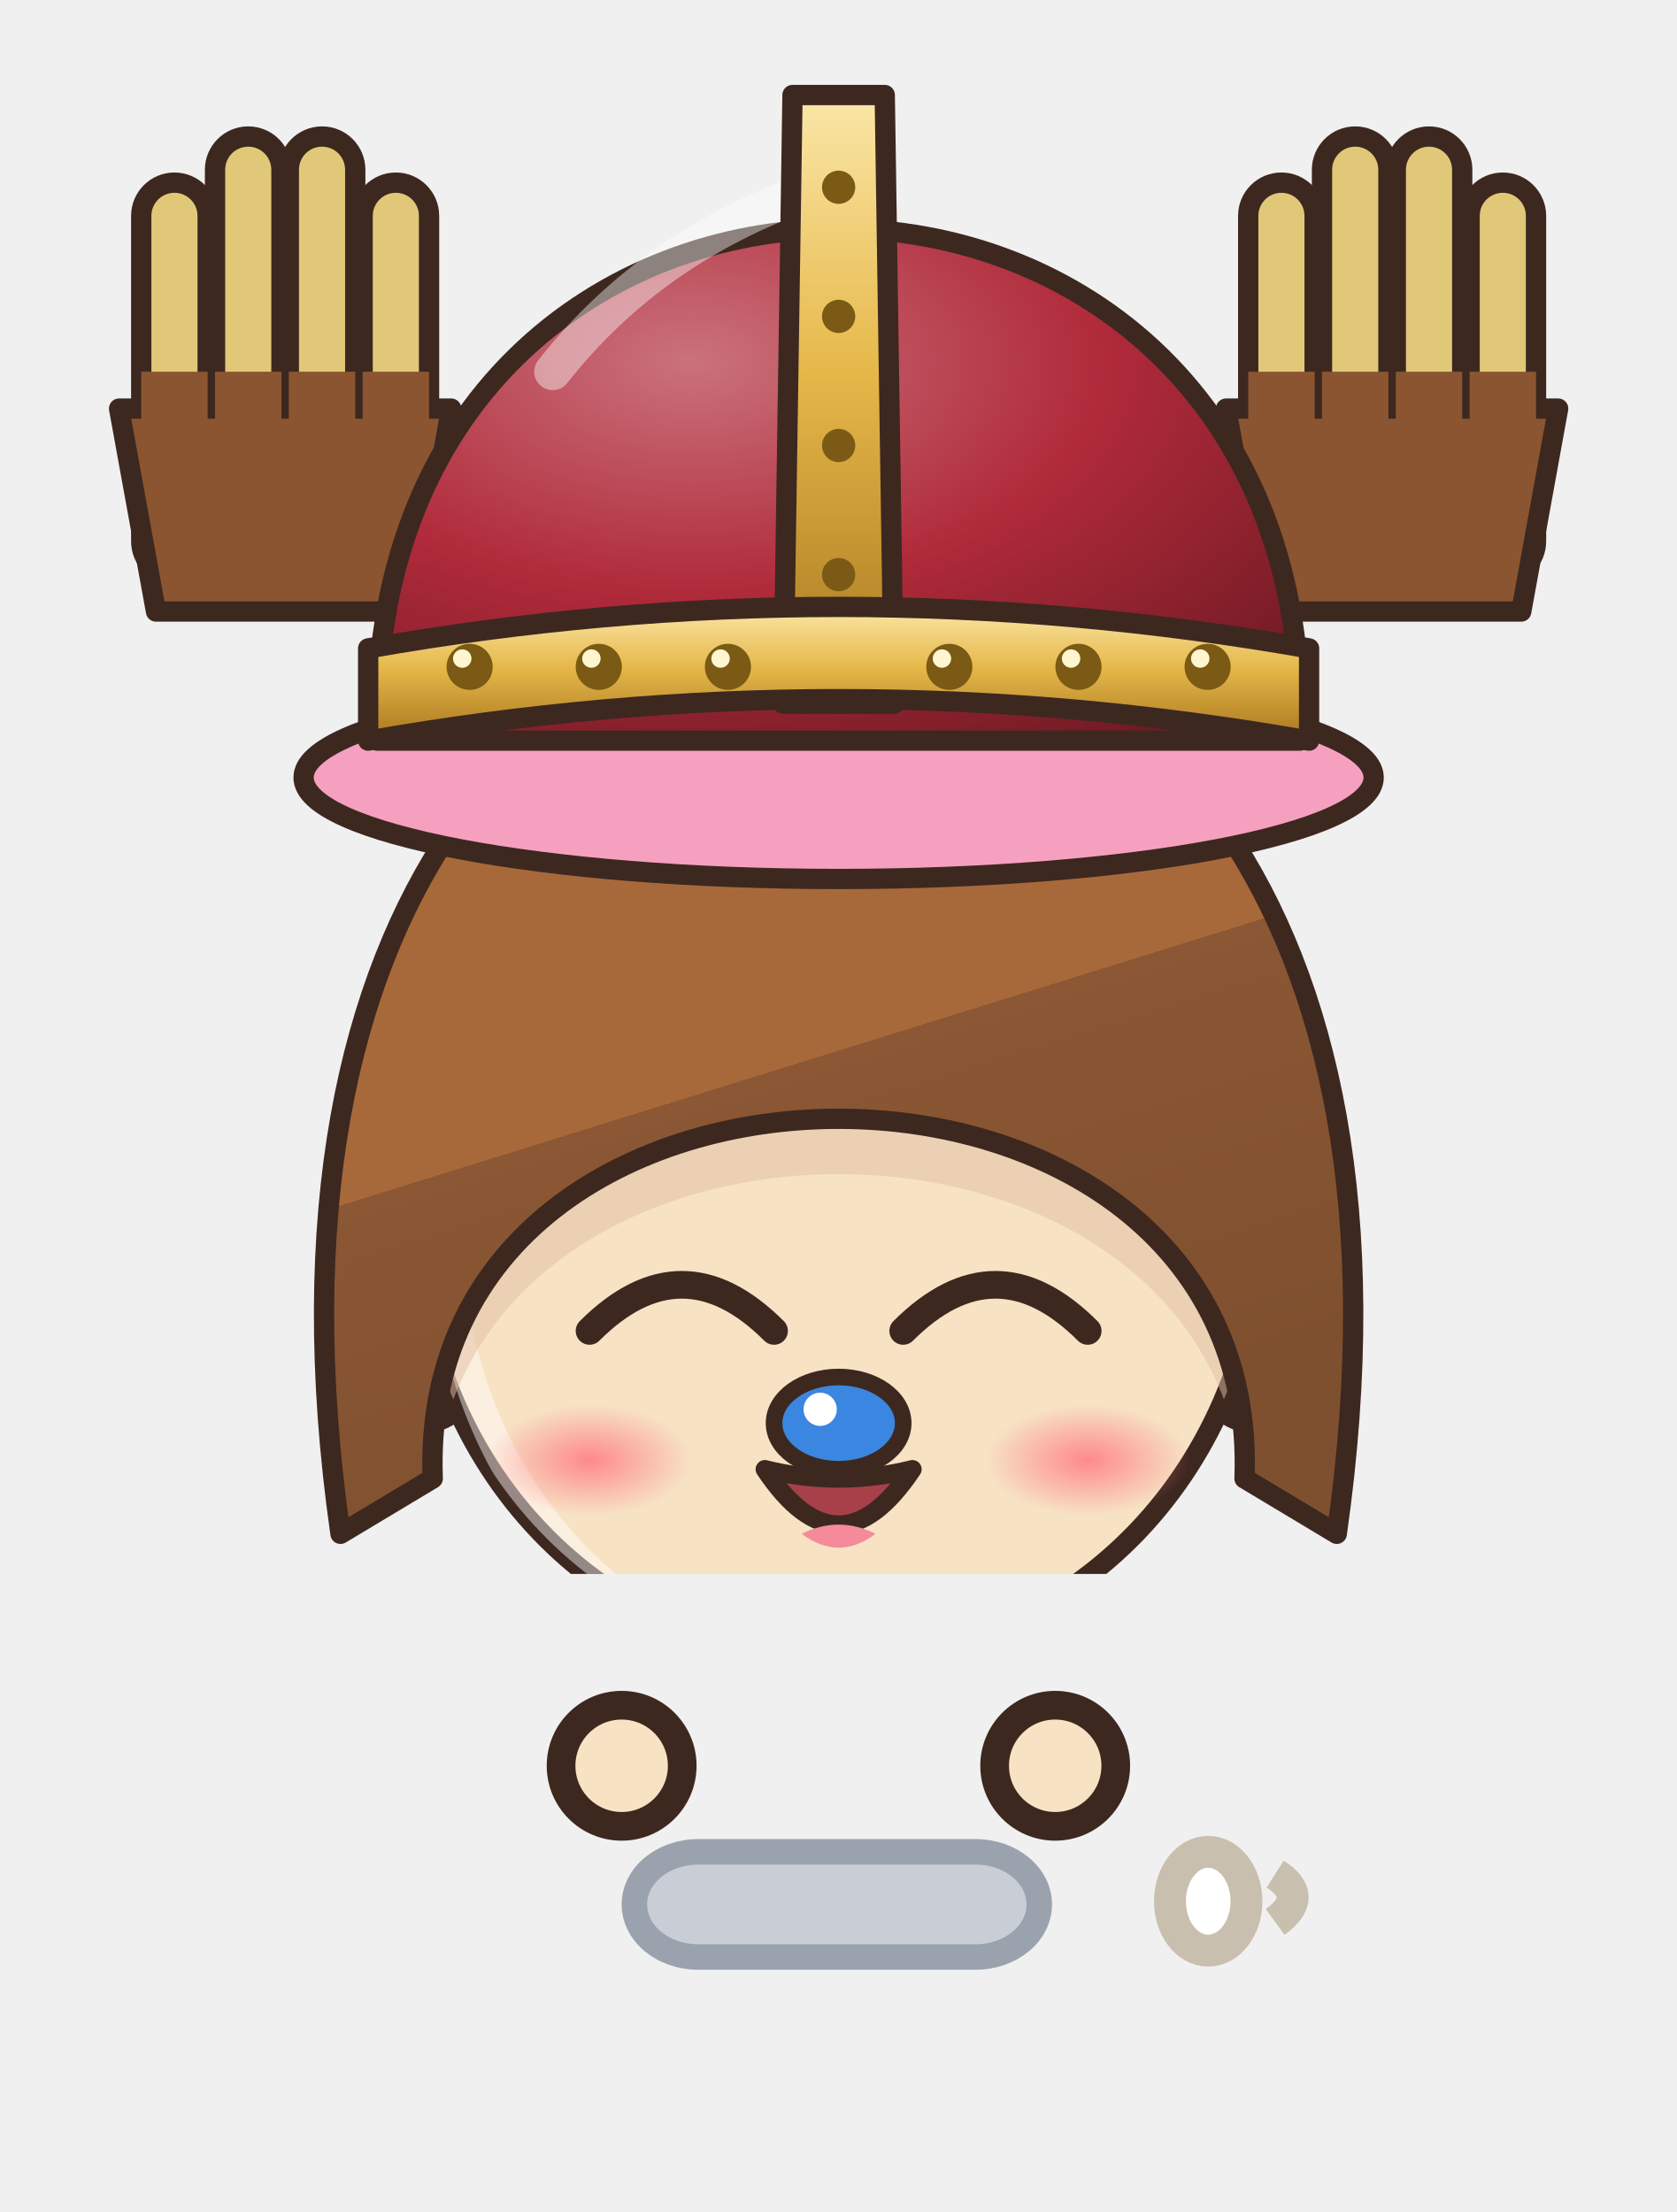
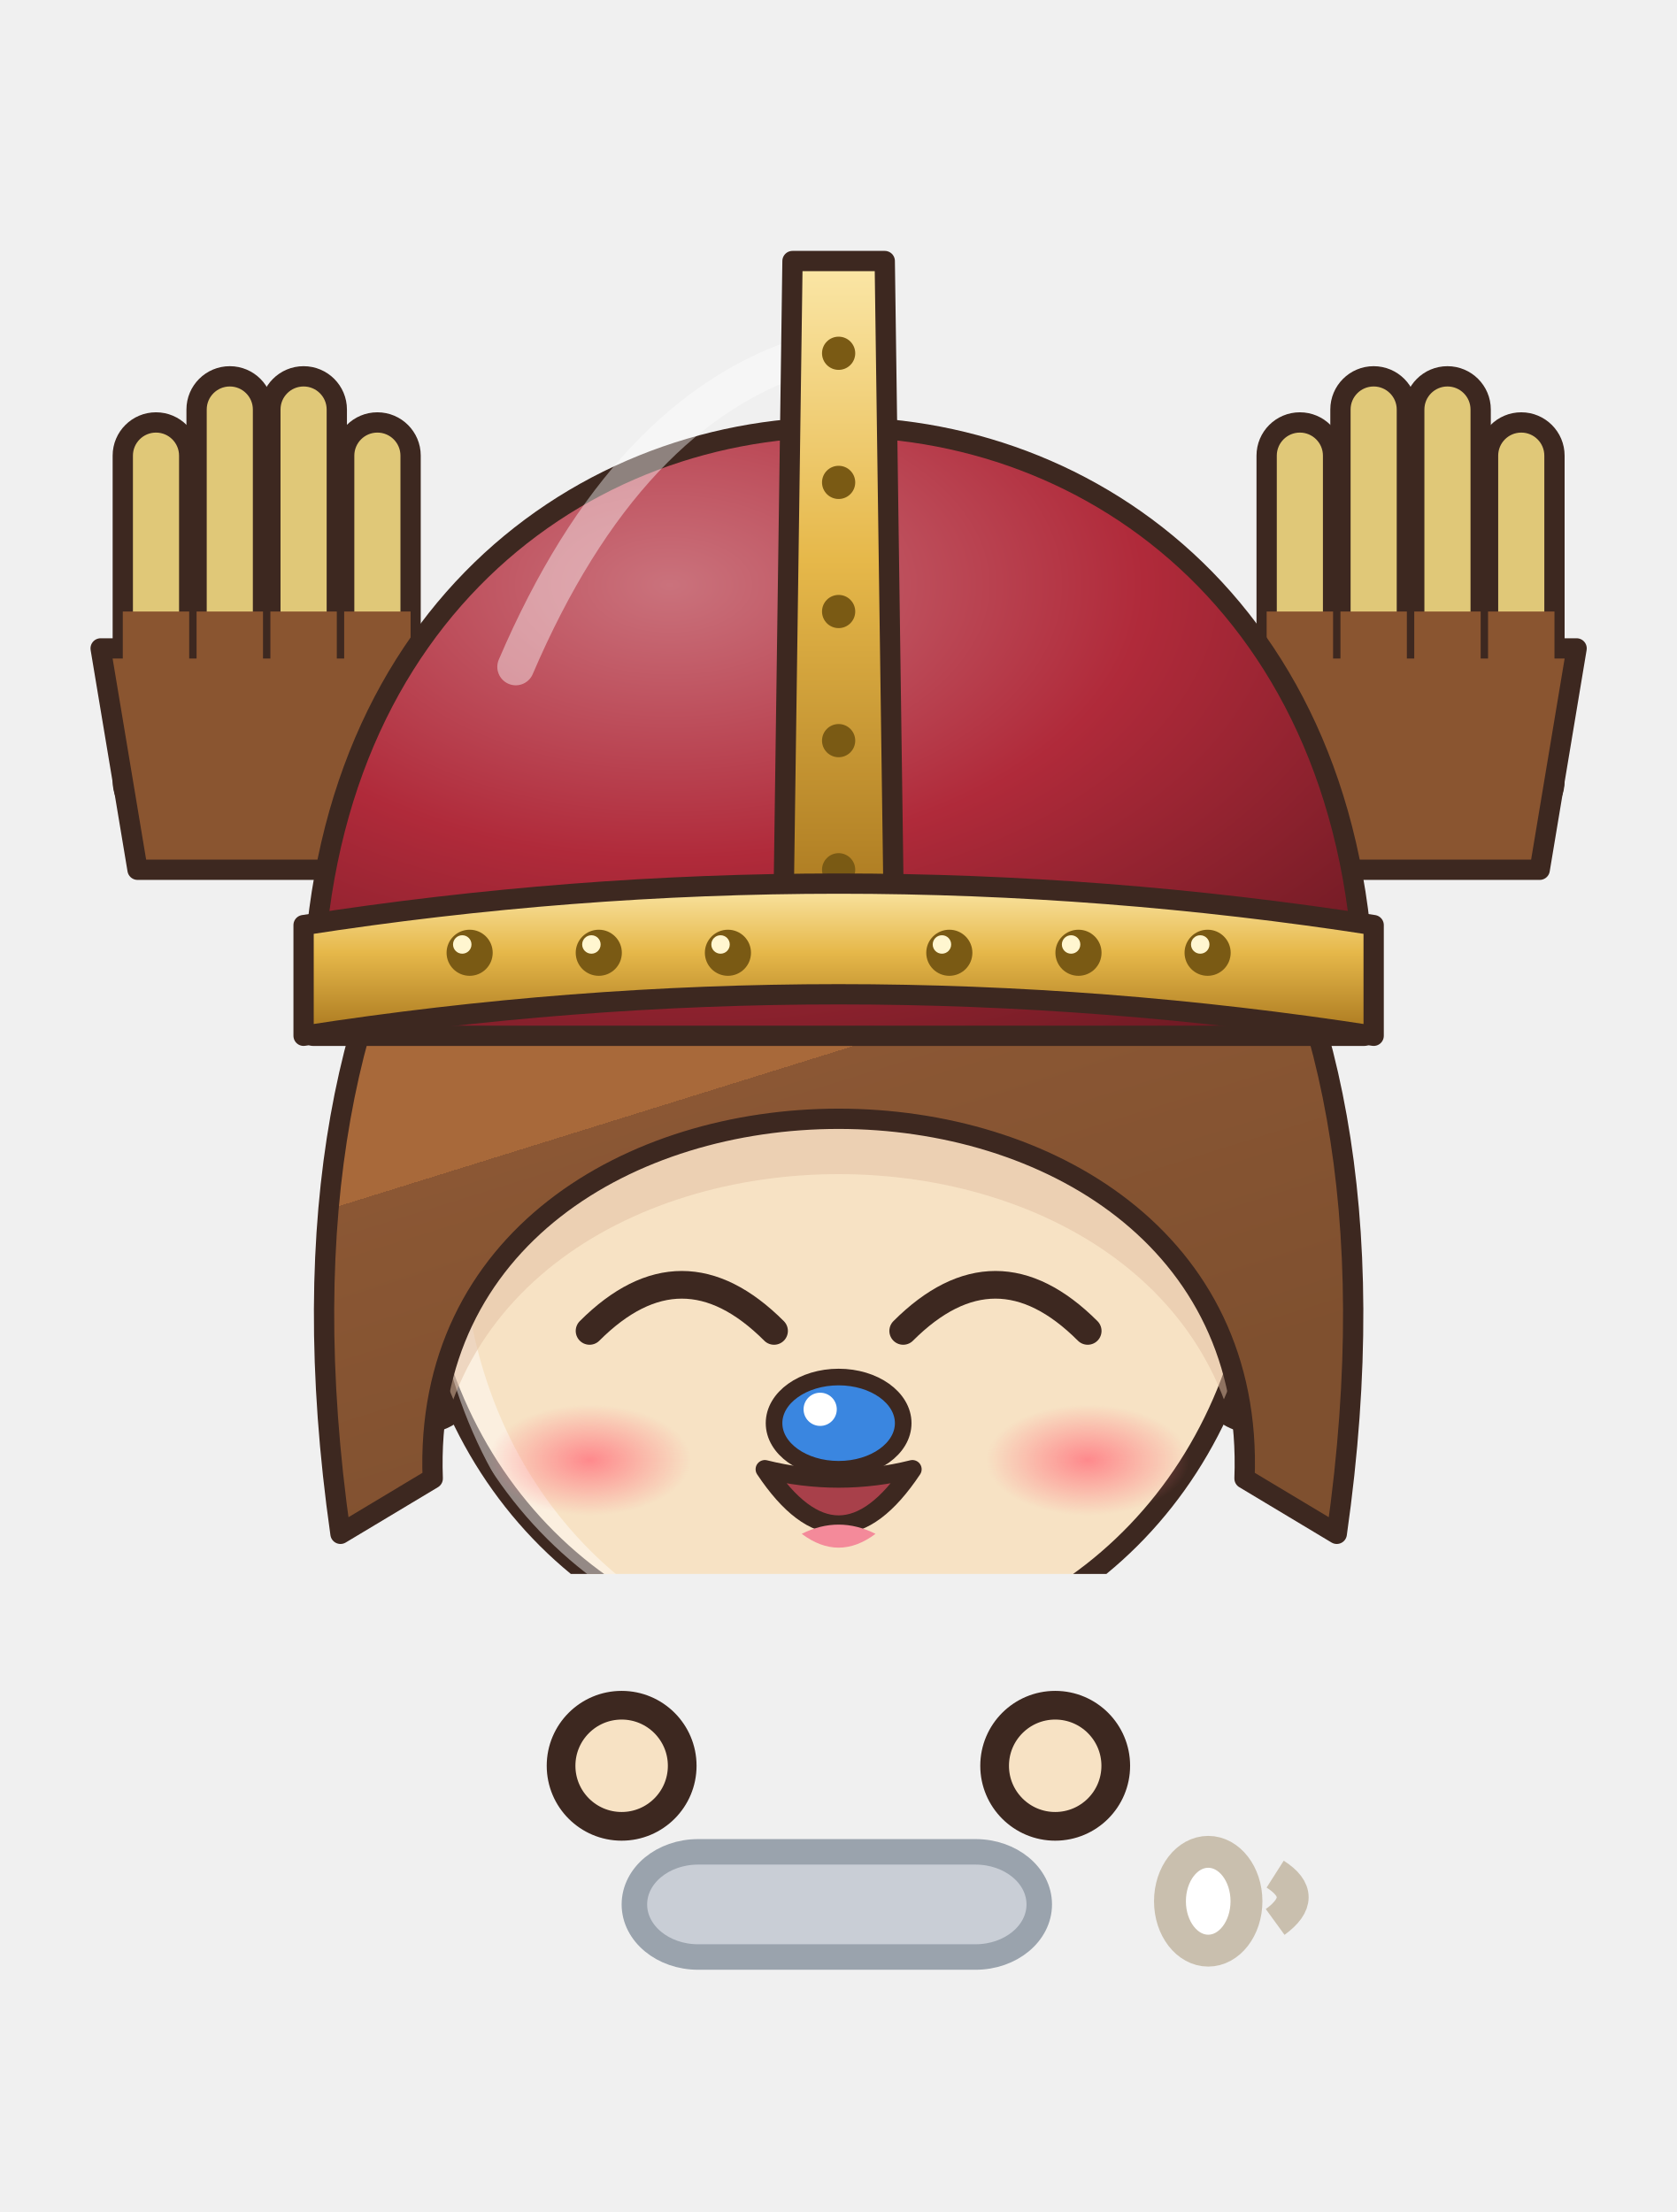
<svg xmlns="http://www.w3.org/2000/svg" viewBox="973.7 248.6 52.6 69.4" width="52.6" height="69.4">
  <svg x="973.7" y="248.6" viewBox="-120 -180 240 225.26" width="52.613" height="49.381">
    <defs>
      <linearGradient id="hair89" x1="0" y1="0" x2=".35" y2="1">
        <stop offset="0" stop-color="#b58159" />
        <stop offset=".16" stop-color="#b58159" />
        <stop offset=".16" stop-color="#a8693a" />
        <stop offset=".58" stop-color="#a8693a" />
        <stop offset=".58" stop-color="#8b5734" />
        <stop offset="1" stop-color="#7f502f" />
      </linearGradient>
      <radialGradient id="skin89" cx=".4" cy=".32" r=".85">
        <stop offset="0" stop-color="#f7e2c4" />
        <stop offset=".84" stop-color="#f7e2c4" />
        <stop offset=".84" stop-color="#eaccae" />
        <stop offset="1" stop-color="#eaccae" />
      </radialGradient>
      <linearGradient id="cloth89" x1="0" y1="0" x2=".45" y2="1">
        <stop offset="0" stop-color="#b58159" />
        <stop offset=".16" stop-color="#b58159" />
        <stop offset=".16" stop-color="#a8693a" />
        <stop offset=".6" stop-color="#a8693a" />
        <stop offset=".6" stop-color="#8e5835" />
        <stop offset="1" stop-color="#825030" />
      </linearGradient>
      <linearGradient id="iris89" x1="0" y1="0" x2="0" y2="1">
        <stop offset="0" stop-color="#1a120f" />
        <stop offset=".5" stop-color="#3a2a22" />
        <stop offset="1" stop-color="#928985" />
      </linearGradient>
      <linearGradient id="gold89" x1="0" y1="0" x2="1" y2="1">
        <stop offset="0" stop-color="#f6d27a" />
        <stop offset=".55" stop-color="#d9a63a" />
        <stop offset="1" stop-color="#a8761e" />
      </linearGradient>
      <linearGradient id="steel89" x1="0" y1="0" x2="1" y2="1">
        <stop offset="0" stop-color="#e4e8ee" />
        <stop offset=".5" stop-color="#9aa3ad" />
        <stop offset="1" stop-color="#5a606a" />
      </linearGradient>
      <linearGradient id="beard89" x1="0" y1="0" x2="0" y2="1">
        <stop offset="0" stop-color="#e6e6ea" />
        <stop offset="1" stop-color="#b8b8c2" />
      </linearGradient>
      <radialGradient id="hawkiris89" cx=".45" cy=".4" r=".7">
        <stop offset="0" stop-color="#ffe27a" />
        <stop offset=".6" stop-color="#e8a52a" />
        <stop offset="1" stop-color="#9a5a12" />
      </radialGradient>
      <linearGradient id="straw89" x1="0" y1="0" x2=".3" y2="1">
        <stop offset="0" stop-color="#ffe7aa" />
        <stop offset=".16" stop-color="#ffe7aa" />
        <stop offset=".16" stop-color="#ffe39a" />
        <stop offset=".58" stop-color="#ffe39a" />
        <stop offset=".58" stop-color="#e9b456" />
        <stop offset="1" stop-color="#d6a54f" />
      </linearGradient>
      <radialGradient id="blush89">
        <stop offset="0" stop-color="#ff7f86" stop-opacity=".9" />
        <stop offset="1" stop-color="#ff7f86" stop-opacity="0" />
      </radialGradient>
      <pattern id="stripe89" width="12" height="10" patternUnits="userSpaceOnUse">
        <rect width="6" height="10" fill="#e86aa0" />
        <rect x="6" width="6" height="10" fill="#5a8ae0" />
      </pattern>
      <clipPath id="face89">
        <path d="M -46,-4 C -47,-38 -25,-55 0,-55 C 25,-55 47,-38 46,-4 C 45,23 26,43 0,44 C -26,43 -45,23 -46,-4 Z" />
      </clipPath>
      <clipPath id="torso89">
        <path d="M -30,50 C -34,68 -28,94 -26,124 L 26,124 C 28,94 34,68 30,50 C 18,40 -18,40 -30,50 Z" />
      </clipPath>
    </defs>
    <ellipse cx="0" cy="208" rx="42" ry="7" fill="#000000" opacity=".16" />
    <g transform="translate(0,58.0) scale(1.320,1.320) translate(0,-44)" />
    <g transform="translate(0,205) scale(0.9,0.6) translate(0,-205)">
      <defs>
        <linearGradient id="cp89" x1="0" y1="0" x2="1" y2="0">
          <stop offset="0" stop-color="#a7a3ac" />
          <stop offset=".3" stop-color="#efeaf6" />
          <stop offset=".5" stop-color="#f1edf7" />
          <stop offset=".7" stop-color="#efeaf6" />
          <stop offset="1" stop-color="#a7a3ac" />
        </linearGradient>
      </defs>
      <path d="M -22,44 C -48.0,54 -60,100 -62,176 L 62,176 C 60,100 48.0,54 22,44 Z" fill="url(#cp89)" stroke="#3d2820" stroke-width="2" stroke-linejoin="round" />
      <path d="M -22,46 C -34,60 -38,110 -36,170 L 36,170 C 38,110 34,60 22,46 Z" fill="#949198" opacity=".55" />
      <path d="M -33.0,172 Q -29.0,118.0 -24,58" stroke="#a7a3ac" stroke-width="1.6" fill="none" opacity=".45" />
      <path d="M -51.0,172 Q -47.0,118.0 -24,58" stroke="#a7a3ac" stroke-width="1.6" fill="none" opacity=".45" />
      <path d="M 33.0,172 Q 29.0,118.0 24,58" stroke="#a7a3ac" stroke-width="1.6" fill="none" opacity=".45" />
      <path d="M 51.0,172 Q 47.0,118.0 24,58" stroke="#a7a3ac" stroke-width="1.6" fill="none" opacity=".45" />
      <path d="M -17.6,40.4 L -30.3,39.0 L -31.4,45.0 L -38.0,44.7 L -38.5,51.5 L -44.8,51.6 L -47.1,60.4 L -51.9,63.7 L -49.5,69.2 L -54.6,72.4 L -53.4,77.6 L -58.5,80.8 L -55.4,86.6 L -59.9,89.9 L -57.9,95.3 L -63.4,98.4 L -61.3,103.9 L -66.0,109.3 L -63.5,113.9 L -67.7,118.1 L -63.0,122.9 L -67.3,127.0 L -64.8,131.7 L -67.8,135.9 L -64.6,140.6 L -69.8,144.6 L -66.5,149.4 L -70.0,153.5 L -67.0,158.2 L -70.0,162.4 L -67.7,167.1 L -63.1,180.6 L -58.5,178.0 L -54.9,183.5 L -50.1,179.1 L -46.2,182.3 L -41.7,180.7 L -38.0,185.1 L -33.1,181.1 L -29.5,186.5 L -24.0,182.6 L -19.6,187.2 L -15.3,182.3 L -10.9,187.2 L -6.5,182.3 L -2.2,186.5 L 2.2,183.3 L 6.5,186.9 L 10.9,182.1 L 15.3,187.2 L 19.6,182.9 L 25.1,185.6 L 28.9,181.5 L 33.8,186.5 L 37.4,180.7 L 42.0,183.4 L 45.8,179.4 L 50.6,183.6 L 54.3,178.5 L 59.0,181.9 L 67.0,171.6 L 72.2,166.7 L 66.9,162.7 L 69.3,158.0 L 66.3,153.8 L 70.5,149.0 L 65.7,145.0 L 68.4,140.3 L 65.0,136.1 L 67.3,131.5 L 63.9,127.3 L 66.7,122.6 L 62.7,118.5 L 67.4,113.6 L 62.1,108.4 L 65.2,102.6 L 60.1,99.4 L 61.1,94.4 L 56.7,90.9 L 60.3,85.0 L 54.1,82.2 L 56.4,76.6 L 50.9,73.6 L 53.3,68.0 L 48.5,64.8 L 47.5,55.8 L 41.9,54.8 L 40.9,48.7 L 34.9,48.2 L 33.5,42.6 L 27.8,41.7 L 17.6,40.4 L 20.7,49.8 L 22.1,55.4 L 27.7,56.3 L 30.0,61.0 L 35.0,62.6 L 36.9,67.7 L 38.3,67.9 L 37.7,72.9 L 40.8,76.7 L 39.8,81.8 L 43.6,85.4 L 42.1,90.7 L 46.7,94.1 L 44.5,99.5 L 49.0,102.9 L 48.4,107.9 L 51.5,111.7 L 49.5,115.1 L 52.0,119.3 L 49.2,124.0 L 53.1,128.1 L 51.0,132.8 L 54.1,137.0 L 52.1,141.6 L 54.5,145.9 L 52.7,150.5 L 55.0,154.7 L 52.2,159.4 L 55.7,163.6 L 52.8,168.3 L 57.0,172.4 L 56.8,164.7 L 52.8,167.4 L 48.4,166.4 L 44.4,168.6 L 39.8,166.3 L 35.9,169.7 L 31.4,168.1 L 27.6,171.5 L 22.9,168.7 L 19.6,171.8 L 15.3,169.4 L 10.9,172.0 L 6.5,169.0 L 2.2,171.1 L -2.2,168.8 L -6.5,171.4 L -10.9,169.2 L -15.3,171.1 L -19.6,168.2 L -24.0,171.7 L -27.2,168.6 L -31.7,170.5 L -35.7,167.7 L -40.2,169.2 L -44.0,165.9 L -48.7,168.6 L -52.4,164.4 L -57.1,167.6 L -60.9,163.3 L -56.7,168.0 L -53.2,163.8 L -55.7,159.1 L -53.3,154.9 L -55.3,150.3 L -52.1,146.1 L -54.4,141.4 L -51.9,137.2 L -53.0,132.6 L -50.9,128.3 L -52.8,123.7 L -50.5,119.4 L -51.9,114.9 L -49.3,110.6 L -50.2,107.3 L -45.8,103.9 L -47.8,98.5 L -43.4,95.1 L -44.6,89.9 L -41.5,86.1 L -41.8,81.2 L -38.3,77.5 L -39.6,72.3 L -36.4,68.6 L -37.0,63.6 L -32.6,65.3 L -31.0,59.8 L -26.3,57.9 L -24.1,53.1 L -18.7,51.9 Z" fill="#f0ebf6" stroke="#a39fa7" stroke-width="1.5" stroke-linejoin="round" />
      <path d="M -20.9,46.4 q -3.5,-0.9 -5.6,-0.3" stroke="#a39fa7" stroke-width="1.1" fill="none" opacity=".55" />
      <path d="M -26.2,43.5 l -3.0,2.7" stroke="#f5f2f9" stroke-width="1.6" stroke-linecap="round" opacity=".7" />
      <path d="M -33.9,53.6 q -3.5,-0.9 -5.6,-0.3" stroke="#a39fa7" stroke-width="1.1" fill="none" opacity=".55" />
      <path d="M -42.0,64.7 q -3.5,1.0 -5.0,2.6" stroke="#a39fa7" stroke-width="1.1" fill="none" opacity=".55" />
      <path d="M -46.5,65.4 l -1.2,3.8" stroke="#f5f2f9" stroke-width="1.6" stroke-linecap="round" opacity=".7" />
      <path d="M -44.9,78.2 q -3.5,1.0 -5.0,2.6" stroke="#a39fa7" stroke-width="1.1" fill="none" opacity=".55" />
      <path d="M -49.6,91.0 q -3.5,1.0 -5.0,2.6" stroke="#a39fa7" stroke-width="1.1" fill="none" opacity=".55" />
      <path d="M -54.7,91.6 l -1.2,3.8" stroke="#f5f2f9" stroke-width="1.6" stroke-linecap="round" opacity=".7" />
      <path d="M -53.7,104.1 q -3.5,1.0 -5.0,2.6" stroke="#a39fa7" stroke-width="1.1" fill="none" opacity=".55" />
      <path d="M -56.0,117.0 q -3.2,1.8 -4.3,3.7" stroke="#a39fa7" stroke-width="1.1" fill="none" opacity=".55" />
      <path d="M -61.0,118.6 l -0.3,4.0" stroke="#f5f2f9" stroke-width="1.6" stroke-linecap="round" opacity=".7" />
      <path d="M -55.8,130.4 q -3.2,1.8 -4.3,3.7" stroke="#a39fa7" stroke-width="1.1" fill="none" opacity=".55" />
      <path d="M -58.7,143.5 q -3.2,1.8 -4.3,3.7" stroke="#a39fa7" stroke-width="1.1" fill="none" opacity=".55" />
      <path d="M -63.1,145.2 l -0.3,4.0" stroke="#f5f2f9" stroke-width="1.6" stroke-linecap="round" opacity=".7" />
      <path d="M -63.0,156.5 q -3.2,1.8 -4.3,3.7" stroke="#a39fa7" stroke-width="1.1" fill="none" opacity=".55" />
      <path d="M -63.6,168.7 q 1.6,3.2 3.4,4.5" stroke="#a39fa7" stroke-width="1.1" fill="none" opacity=".55" />
      <path d="M -62.4,175.3 l 4.0,0.5" stroke="#f5f2f9" stroke-width="1.6" stroke-linecap="round" opacity=".7" />
      <path d="M -50.9,170.5 q 1.6,3.2 3.4,4.5" stroke="#a39fa7" stroke-width="1.1" fill="none" opacity=".55" />
      <path d="M -38.4,172.9 q 1.6,3.2 3.4,4.5" stroke="#a39fa7" stroke-width="1.1" fill="none" opacity=".55" />
      <path d="M -37.1,178.6 l 4.0,0.5" stroke="#f5f2f9" stroke-width="1.6" stroke-linecap="round" opacity=".7" />
      <path d="M -26.0,177.3 q 2.0,3.0 4.0,4.0" stroke="#a39fa7" stroke-width="1.1" fill="none" opacity=".55" />
      <path d="M -12.9,175.9 q 2.0,3.0 4.0,4.0" stroke="#a39fa7" stroke-width="1.1" fill="none" opacity=".55" />
      <path d="M -10.9,180.3 l 4.0,0.0" stroke="#f5f2f9" stroke-width="1.6" stroke-linecap="round" opacity=".7" />
      <path d="M 0.2,178.3 q 2.0,3.0 4.0,4.0" stroke="#a39fa7" stroke-width="1.1" fill="none" opacity=".55" />
      <path d="M 13.3,178.4 q 2.0,3.0 4.0,4.0" stroke="#a39fa7" stroke-width="1.1" fill="none" opacity=".55" />
      <path d="M 15.3,180.3 l 4.0,0.0" stroke="#f5f2f9" stroke-width="1.6" stroke-linecap="round" opacity=".7" />
      <path d="M 26.4,177.6 q 2.4,2.7 4.5,3.4" stroke="#a39fa7" stroke-width="1.1" fill="none" opacity=".55" />
      <path d="M 38.9,174.9 q 2.4,2.7 4.5,3.4" stroke="#a39fa7" stroke-width="1.1" fill="none" opacity=".55" />
      <path d="M 41.3,178.0 l 4.0,-0.5" stroke="#f5f2f9" stroke-width="1.6" stroke-linecap="round" opacity=".7" />
      <path d="M 51.9,175.6 q 2.4,2.7 4.5,3.4" stroke="#a39fa7" stroke-width="1.1" fill="none" opacity=".55" />
      <path d="M 64.8,169.3 q 2.8,-2.2 3.7,-4.3" stroke="#a39fa7" stroke-width="1.1" fill="none" opacity=".55" />
      <path d="M 64.9,167.3 l -0.3,-4.0" stroke="#f5f2f9" stroke-width="1.6" stroke-linecap="round" opacity=".7" />
      <path d="M 58.5,156.5 q 2.8,-2.2 3.7,-4.3" stroke="#a39fa7" stroke-width="1.1" fill="none" opacity=".55" />
      <path d="M 59.0,143.0 q 2.8,-2.2 3.7,-4.3" stroke="#a39fa7" stroke-width="1.1" fill="none" opacity=".55" />
      <path d="M 62.8,140.7 l -0.3,-4.0" stroke="#f5f2f9" stroke-width="1.6" stroke-linecap="round" opacity=".7" />
      <path d="M 60.9,129.5 q 2.8,-2.2 3.7,-4.3" stroke="#a39fa7" stroke-width="1.1" fill="none" opacity=".55" />
      <path d="M 58.4,116.3 q 2.8,-2.2 3.7,-4.3" stroke="#a39fa7" stroke-width="1.1" fill="none" opacity=".55" />
      <path d="M 60.6,114.2 l -0.3,-4.0" stroke="#f5f2f9" stroke-width="1.6" stroke-linecap="round" opacity=".7" />
      <path d="M 54.3,103.4 q 2.3,-2.8 2.6,-5.0" stroke="#a39fa7" stroke-width="1.1" fill="none" opacity=".55" />
      <path d="M 52.1,89.7 q 2.3,-2.8 2.6,-5.0" stroke="#a39fa7" stroke-width="1.1" fill="none" opacity=".55" />
      <path d="M 53.3,87.2 l -1.2,-3.8" stroke="#f5f2f9" stroke-width="1.6" stroke-linecap="round" opacity=".7" />
      <path d="M 45.4,77.4 q 2.3,-2.8 2.6,-5.0" stroke="#a39fa7" stroke-width="1.1" fill="none" opacity=".55" />
      <path d="M 44.9,61.7 q 0.5,-3.6 -0.3,-5.6" stroke="#a39fa7" stroke-width="1.1" fill="none" opacity=".55" />
      <path d="M 44.2,59.5 l -3.0,-2.7" stroke="#f5f2f9" stroke-width="1.6" stroke-linecap="round" opacity=".7" />
      <path d="M 31.0,55.6 q 0.5,-3.6 -0.3,-5.6" stroke="#a39fa7" stroke-width="1.1" fill="none" opacity=".55" />
      <path d="M -24,118 Q -32,150 -25,176 L -1,176 Q 6,150 -2,118 Z" fill="url(#stripe89)" stroke="#3d2820" stroke-width="2.2" stroke-linejoin="round" />
      <path d="M -19,172 Q -20,187.0 -18,202 L -8,202 Q -6,187.0 -7,172 Z" fill="#a8693a" stroke="#3d2820" stroke-width="2.2" stroke-linejoin="round" />
      <ellipse cx="-13" cy="205" rx="11" ry="6" fill="#6a4228" stroke="#3d2820" stroke-width="2.2" stroke-linejoin="round" />
      <path d="M 2,118 Q -6,150 1,176 L 25,176 Q 32,150 24,118 Z" fill="url(#stripe89)" stroke="#3d2820" stroke-width="2.2" stroke-linejoin="round" />
      <path d="M 7,172 Q 6,187.0 8,202 L 18,202 Q 20,187.0 19,172 Z" fill="#a8693a" stroke="#3d2820" stroke-width="2.2" stroke-linejoin="round" />
      <ellipse cx="13" cy="205" rx="11" ry="6" fill="#6a4228" stroke="#3d2820" stroke-width="2.2" stroke-linejoin="round" />
      <path d="M -30,50 C -34,68 -28,94 -26,124 L 26,124 C 28,94 34,68 30,50 C 18,40 -18,40 -30,50 Z" fill="url(#cloth89)" stroke="#3d2820" stroke-width="2.2" stroke-linejoin="round" />
      <ellipse cx="0" cy="84" rx="20" ry="26" fill="#f2d6b0" />
      <g clip-path="url(#torso89)">
        <path d="M -30,50 C -34,68 -28,94 -26,124 L 26,124 C 28,94 34,68 30,50 C 18,40 -18,40 -30,50 Z" transform="translate(4,3)" fill="none" stroke="#ffffff" stroke-width="5" opacity=".3" />
        <path d="M -30,50 C -34,68 -28,94 -26,124 L 26,124 C 28,94 34,68 30,50 C 18,40 -18,40 -30,50 Z" transform="translate(-6,-2)" fill="none" stroke="#000000" stroke-width="9" opacity=".13" />
      </g>
      <rect x="-29" y="103" width="58" height="10" fill="#8a5a3a" stroke="#3d2820" stroke-width="1.8" />
      <rect x="-6" y="102" width="12" height="12" rx="1.5" fill="none" stroke="#e6c25a" stroke-width="2.4" />
      <path d="M -50.3,41.4 L -44.5,56.4 L -38.1,55.4 L -33.9,62.5 L -27.7,60.5 L -22.3,64.5 L -16.8,63.1 L -11.2,67.9 L -5.9,65.0 L 1.4,70.2 L 5.9,65.2 L 12.5,67.6 L 16.8,63.1 L 23.9,65.6 L 27.7,60.3 L 35.4,62.8 L 38.6,56.5 L 45.3,58.1 L 50.3,41.4 L 35.3,35.6 L 31.5,40.5 L 25.4,40.3 L 22.4,44.3 L 16.3,42.7 L 13.2,47.0 L 7.8,45.9 L 4.1,48.0 L -1.2,45.6 L -4.1,48.1 L -8.8,45.3 L -13.3,47.2 L -17.5,42.5 L -22.2,44.0 L -26.7,40.6 L -31.7,40.9 L -35.6,36.3 Z" fill="#efeaf6" stroke="#a29fa7" stroke-width="1.5" stroke-linejoin="round" />
      <path d="M -40.2,41.7 q 0.6,3.6 2.0,5.3" stroke="#a29fa7" stroke-width="1.1" fill="none" opacity=".55" />
      <path d="M -41.9,50.6 l 3.7,1.6" stroke="#f4f1f9" stroke-width="1.6" stroke-linecap="round" opacity=".7" />
      <path d="M -28.3,55.8 q 1.0,3.5 2.5,5.1" stroke="#a29fa7" stroke-width="1.1" fill="none" opacity=".55" />
      <path d="M -12.3,59.3 q 1.7,3.2 3.6,4.4" stroke="#a29fa7" stroke-width="1.1" fill="none" opacity=".55" />
      <path d="M -10.5,60.9 l 4.0,0.4" stroke="#f4f1f9" stroke-width="1.6" stroke-linecap="round" opacity=".7" />
      <path d="M 3.1,57.3 q 2.3,2.8 4.4,3.6" stroke="#a29fa7" stroke-width="1.1" fill="none" opacity=".55" />
      <path d="M 19.2,57.8 q 2.8,2.2 5.1,2.5" stroke="#a29fa7" stroke-width="1.1" fill="none" opacity=".55" />
      <path d="M 21.5,58.5 l 3.8,-1.3" stroke="#f4f1f9" stroke-width="1.6" stroke-linecap="round" opacity=".7" />
      <path d="M 34.1,51.2 q 3.0,1.9 5.3,2.0" stroke="#a29fa7" stroke-width="1.1" fill="none" opacity=".55" />
      <path d="M -28,54 L -38,84 L -31,102" stroke="#3d2820" stroke-width="17" fill="none" stroke-linecap="round" stroke-linejoin="round" />
      <path d="M -28,54 L -38,84 L -31,102" stroke="url(#cloth89)" stroke-width="12.6" fill="none" stroke-linecap="round" stroke-linejoin="round" />
      <path d="M -28,54 L -38,84 L -31,102" transform="translate(-2.6,-1)" stroke="#ffffff" stroke-width="2.6" fill="none" stroke-linecap="round" stroke-linejoin="round" opacity=".28" />
      <path d="M 28,54 L 38,84 L 31,102" stroke="#3d2820" stroke-width="17" fill="none" stroke-linecap="round" stroke-linejoin="round" />
      <path d="M 28,54 L 38,84 L 31,102" stroke="url(#cloth89)" stroke-width="12.6" fill="none" stroke-linecap="round" stroke-linejoin="round" />
      <path d="M 28,54 L 38,84 L 31,102" transform="translate(-2.6,-1)" stroke="#ffffff" stroke-width="2.6" fill="none" stroke-linecap="round" stroke-linejoin="round" opacity=".28" />
      <circle cx="-31" cy="102" r="8.5" fill="url(#skin89)" stroke="#3d2820" stroke-width="2.2" />
      <circle cx="31" cy="102" r="8.5" fill="url(#skin89)" stroke="#3d2820" stroke-width="2.2" />
      <path d="M -44,64 L -32,62 L -31,72 L -43,74 Z" fill="#5cb87a" stroke="#3d2820" stroke-width="1.4" />
      <path d="M -10,34 L 10,34 L 9,46 Q 0,50 -9,46 Z" fill="#eaccae" />
    </g>
    <g transform="translate(0,58.0) scale(1.320,1.320) translate(0,-44)">
      <ellipse cx="-45" cy="8" rx="7" ry="10" fill="url(#skin89)" stroke="#3d2820" stroke-width="2.2" stroke-linejoin="round" />
      <ellipse cx="45" cy="8" rx="7" ry="10" fill="url(#skin89)" stroke="#3d2820" stroke-width="2.2" stroke-linejoin="round" />
      <path d="M -46,-4 C -47,-38 -25,-55 0,-55 C 25,-55 47,-38 46,-4 C 45,23 26,43 0,44 C -26,43 -45,23 -46,-4 Z" fill="url(#skin89)" stroke="#3d2820" stroke-width="2.2" stroke-linejoin="round" />
      <g clip-path="url(#face89)">
        <path d="M -46,-4 C -47,-38 -25,-55 0,-55 C 25,-55 47,-38 46,-4 C 45,23 26,43 0,44 C -26,43 -45,23 -46,-4 Z" transform="translate(3.5,2.5)" fill="none" stroke="#ffffff" stroke-width="3.4" opacity=".45" />
      </g>
      <g clip-path="url(#face89)">
        <path d="M -54,30 C -64,-40 -30,-70 0,-70 C 30,-70 64,-40 54,30 L 44,24 C 46,-28 -46,-28 -44,24 Z" transform="translate(0,6)" fill="#e1bea1" opacity=".5" />
      </g>
      <path d="M -27,8 Q -17,-2 -7,8" stroke="#3d2820" stroke-width="3" fill="none" stroke-linecap="round" />
      <path d="M 7,8 Q 17,-2 27,8" stroke="#3d2820" stroke-width="3" fill="none" stroke-linecap="round" />
      <path d="M -8,23 Q 0,35 8,23 Q 0,25 -8,23 Z" fill="#a8404a" stroke="#3d2820" stroke-width="2" stroke-linejoin="round" />
      <path d="M -4,30 Q 0,33 4,30 Q 0,28 -4,30 Z" fill="#f48a9a" />
      <ellipse cx="-27" cy="22" rx="11" ry="6" fill="url(#blush89)" opacity="1.00" />
      <ellipse cx="27" cy="22" rx="11" ry="6" fill="url(#blush89)" opacity="1.00" />
      <ellipse cx="0" cy="18" rx="7" ry="5" fill="#3a86e0" stroke="#3d2820" stroke-width="1.8" />
      <circle cx="-2" cy="16.5" r="1.8" fill="#ffffff" />
      <path d="M -54,30 C -64,-40 -30,-70 0,-70 C 30,-70 64,-40 54,30 L 44,24 C 46,-28 -46,-28 -44,24 Z" fill="url(#hair89)" stroke="#3d2820" stroke-width="2.2" stroke-linejoin="round" />
      <defs>
        <linearGradient id="hg89" x1="0" y1="0" x2="0" y2="1">
          <stop offset="0" stop-color="#fbe7a8" />
          <stop offset=".45" stop-color="#e6b84a" />
          <stop offset="1" stop-color="#a8761e" />
        </linearGradient>
        <linearGradient id="hh89" x1="0" y1="1" x2="1" y2="0">
          <stop offset="0" stop-color="#bdb6a4" />
          <stop offset=".55" stop-color="#f2eee4" />
          <stop offset="1" stop-color="#ffffff" />
        </linearGradient>
        <linearGradient id="hk89" x1="0" y1="1" x2="1" y2="0">
          <stop offset="0" stop-color="#2a2e38" />
          <stop offset=".6" stop-color="#4a4f5c" />
          <stop offset="1" stop-color="#6a707e" />
        </linearGradient>
      </defs>
-       <rect x="-51.6" y="-116.5" width="7.2" height="42.5" rx="3.6" fill="#e0c878" stroke="#3d2820" stroke-width="2.2" stroke-linejoin="round" />
-       <rect x="-59.6" y="-121.5" width="7.2" height="47.5" rx="3.6" fill="#e0c878" stroke="#3d2820" stroke-width="2.2" stroke-linejoin="round" />
-       <rect x="-67.6" y="-121.5" width="7.2" height="47.5" rx="3.6" fill="#e0c878" stroke="#3d2820" stroke-width="2.2" stroke-linejoin="round" />
-       <rect x="-75.6" y="-116.5" width="7.2" height="42.5" rx="3.6" fill="#e0c878" stroke="#3d2820" stroke-width="2.2" stroke-linejoin="round" />
-       <path d="M -78,-92 L -42,-92 L -46,-70 L -74,-70 Z" fill="#8a5530" stroke="#3d2820" stroke-width="2.2" stroke-linejoin="round" />
-       <rect x="-51.6" y="-96" width="7.2" height="6" fill="#8a5530" />
-       <rect x="-59.6" y="-96" width="7.2" height="6" fill="#8a5530" />
-       <rect x="-67.6" y="-96" width="7.2" height="6" fill="#8a5530" />
-       <rect x="-75.6" y="-96" width="7.2" height="6" fill="#8a5530" />
-       <rect x="44.4" y="-116.5" width="7.2" height="42.5" rx="3.6" fill="#e0c878" stroke="#3d2820" stroke-width="2.2" stroke-linejoin="round" />
-       <rect x="52.4" y="-121.5" width="7.2" height="47.5" rx="3.6" fill="#e0c878" stroke="#3d2820" stroke-width="2.2" stroke-linejoin="round" />
-       <rect x="60.4" y="-121.5" width="7.2" height="47.5" rx="3.6" fill="#e0c878" stroke="#3d2820" stroke-width="2.2" stroke-linejoin="round" />
-       <rect x="68.4" y="-116.5" width="7.2" height="42.5" rx="3.6" fill="#e0c878" stroke="#3d2820" stroke-width="2.2" stroke-linejoin="round" />
-       <path d="M 42,-92 L 78,-92 L 74,-70 L 46,-70 Z" fill="#8a5530" stroke="#3d2820" stroke-width="2.2" stroke-linejoin="round" />
-       <rect x="44.4" y="-96" width="7.2" height="6" fill="#8a5530" />
-       <rect x="52.4" y="-96" width="7.2" height="6" fill="#8a5530" />
-       <rect x="60.4" y="-96" width="7.2" height="6" fill="#8a5530" />
-       <rect x="68.4" y="-96" width="7.2" height="6" fill="#8a5530" />
-       <ellipse cx="0" cy="-52" rx="58" ry="11" fill="#f6a0c0" stroke="#3d2820" stroke-width="2.2" stroke-linejoin="round" />
+       <rect x="-53.6" y="-90.5" width="7.2" height="42.5" rx="3.6" fill="#e0c878" stroke="#3d2820" stroke-width="2.2" stroke-linejoin="round" />
+       <rect x="-61.6" y="-95.5" width="7.2" height="47.5" rx="3.6" fill="#e0c878" stroke="#3d2820" stroke-width="2.2" stroke-linejoin="round" />
+       <rect x="-69.6" y="-95.5" width="7.2" height="47.5" rx="3.6" fill="#e0c878" stroke="#3d2820" stroke-width="2.2" stroke-linejoin="round" />
+       <rect x="-77.6" y="-90.5" width="7.2" height="42.5" rx="3.6" fill="#e0c878" stroke="#3d2820" stroke-width="2.2" stroke-linejoin="round" />
+       <path d="M -80,-66 L -44,-66 L -48,-42 L -76,-42 Z" fill="#8a5530" stroke="#3d2820" stroke-width="2.2" stroke-linejoin="round" />
+       <rect x="-53.6" y="-70" width="7.2" height="6" fill="#8a5530" />
+       <rect x="-61.6" y="-70" width="7.2" height="6" fill="#8a5530" />
+       <rect x="-69.6" y="-70" width="7.2" height="6" fill="#8a5530" />
+       <rect x="-77.6" y="-70" width="7.2" height="6" fill="#8a5530" />
+       <rect x="46.4" y="-90.5" width="7.2" height="42.5" rx="3.6" fill="#e0c878" stroke="#3d2820" stroke-width="2.2" stroke-linejoin="round" />
+       <rect x="54.4" y="-95.5" width="7.2" height="47.5" rx="3.6" fill="#e0c878" stroke="#3d2820" stroke-width="2.2" stroke-linejoin="round" />
+       <rect x="62.4" y="-95.5" width="7.2" height="47.5" rx="3.6" fill="#e0c878" stroke="#3d2820" stroke-width="2.2" stroke-linejoin="round" />
+       <rect x="70.4" y="-90.5" width="7.2" height="42.5" rx="3.6" fill="#e0c878" stroke="#3d2820" stroke-width="2.2" stroke-linejoin="round" />
+       <path d="M 44,-66 L 80,-66 L 76,-42 L 48,-42 Z" fill="#8a5530" stroke="#3d2820" stroke-width="2.2" stroke-linejoin="round" />
+       <rect x="46.4" y="-70" width="7.2" height="6" fill="#8a5530" />
+       <rect x="54.4" y="-70" width="7.2" height="6" fill="#8a5530" />
+       <rect x="62.4" y="-70" width="7.2" height="6" fill="#8a5530" />
+       <rect x="70.4" y="-70" width="7.2" height="6" fill="#8a5530" />
      <defs>
        <radialGradient id="hd89" cx=".34" cy=".26" r=".9">
          <stop offset="0" stop-color="#ca727c" />
          <stop offset=".5" stop-color="#b02a3a" />
          <stop offset="1" stop-color="#6d1a23" />
        </radialGradient>
      </defs>
-       <path d="M -50,-56 C -52,-130 52,-130 50,-56 Z" fill="url(#hd89)" stroke="#3d2820" stroke-width="2.2" stroke-linejoin="round" />
-       <path d="M -31,-96 Q -20,-110 -2,-116" stroke="#ffffff" stroke-width="4" fill="none" stroke-linecap="round" opacity=".42" />
-       <path d="M -5.0,-126 L 5.0,-126 L 6.0,-60 L -6.0,-60 Z" fill="url(#hg89)" stroke="#3d2820" stroke-width="2.2" stroke-linejoin="round" />
-       <circle cx="0" cy="-116" r="1.8" fill="#7a5a14" />
-       <circle cx="0" cy="-102" r="1.8" fill="#7a5a14" />
-       <circle cx="0" cy="-88" r="1.8" fill="#7a5a14" />
-       <circle cx="0" cy="-74" r="1.8" fill="#7a5a14" />
-       <path d="M -51,-66 Q 0,-75 51,-66 L 51,-56 Q 0,-65 -51,-56 Z" fill="url(#hg89)" stroke="#3d2820" stroke-width="2.2" stroke-linejoin="round" />
-       <circle cx="-40" cy="-64.0" r="2.5" fill="#7a5a14" />
-       <circle cx="-40.8" cy="-64.9" r="1" fill="#fff6d0" />
-       <circle cx="-26" cy="-64.0" r="2.5" fill="#7a5a14" />
-       <circle cx="-26.8" cy="-64.9" r="1" fill="#fff6d0" />
-       <circle cx="-12" cy="-64.0" r="2.5" fill="#7a5a14" />
-       <circle cx="-12.8" cy="-64.9" r="1" fill="#fff6d0" />
-       <circle cx="12" cy="-64.0" r="2.5" fill="#7a5a14" />
-       <circle cx="11.2" cy="-64.9" r="1" fill="#fff6d0" />
-       <circle cx="26" cy="-64.0" r="2.5" fill="#7a5a14" />
-       <circle cx="25.2" cy="-64.9" r="1" fill="#fff6d0" />
-       <circle cx="40" cy="-64.0" r="2.5" fill="#7a5a14" />
-       <circle cx="39.2" cy="-64.9" r="1" fill="#fff6d0" />
+       <path d="M -57,-24 C -59,-112 59,-112 57,-24 Z" fill="url(#hd89)" stroke="#3d2820" stroke-width="2.2" stroke-linejoin="round" />
+       <path d="M -35,-64 Q -23,-92 -3,-98" stroke="#ffffff" stroke-width="4" fill="none" stroke-linecap="round" opacity=".42" />
+       <path d="M -5.0,-108 L 5.0,-108 L 6.0,-36 L -6.0,-36 Z" fill="url(#hg89)" stroke="#3d2820" stroke-width="2.2" stroke-linejoin="round" />
+       <circle cx="0" cy="-98" r="1.8" fill="#7a5a14" />
+       <circle cx="0" cy="-84" r="1.8" fill="#7a5a14" />
+       <circle cx="0" cy="-70" r="1.8" fill="#7a5a14" />
+       <circle cx="0" cy="-56" r="1.8" fill="#7a5a14" />
+       <circle cx="0" cy="-42" r="1.8" fill="#7a5a14" />
+       <path d="M -58,-36 Q 0,-45 58,-36 L 58,-24 Q 0,-33 -58,-24 Z" fill="url(#hg89)" stroke="#3d2820" stroke-width="2.2" stroke-linejoin="round" />
+       <circle cx="-40" cy="-33.0" r="2.5" fill="#7a5a14" />
+       <circle cx="-40.8" cy="-33.9" r="1" fill="#fff6d0" />
+       <circle cx="-26" cy="-33.0" r="2.5" fill="#7a5a14" />
+       <circle cx="-26.8" cy="-33.9" r="1" fill="#fff6d0" />
+       <circle cx="-12" cy="-33.0" r="2.5" fill="#7a5a14" />
+       <circle cx="-12.8" cy="-33.9" r="1" fill="#fff6d0" />
+       <circle cx="12" cy="-33.0" r="2.5" fill="#7a5a14" />
+       <circle cx="11.2" cy="-33.9" r="1" fill="#fff6d0" />
+       <circle cx="26" cy="-33.0" r="2.5" fill="#7a5a14" />
+       <circle cx="25.2" cy="-33.9" r="1" fill="#fff6d0" />
+       <circle cx="40" cy="-33.0" r="2.5" fill="#7a5a14" />
+       <circle cx="39.2" cy="-33.9" r="1" fill="#fff6d0" />
    </g>
    <g transform="translate(0,205) scale(0.9,0.6) translate(0,-205)" />
  </svg>
  <circle cx="993.2" cy="304.0" r="1.9" fill="#f7e2c4" stroke="#3d2820" stroke-width="0.9" />
  <circle cx="1006.8" cy="304.0" r="1.9" fill="#f7e2c4" stroke="#3d2820" stroke-width="0.9" />
  <rect x="993.6" y="306.7" width="12.7" height="3.3" rx="2" fill="#c9ced6" stroke="#9aa3ad" stroke-width=".8" />
  <rect x="1010.4" y="306.7" width="2.4" height="3.1" rx="2" fill="#ffffff" stroke="#c9bfae" />
  <path d="M 1013.7,307.4 q 1.1,0.7 0,1.5" stroke="#c9bfae" fill="none" />
</svg>
